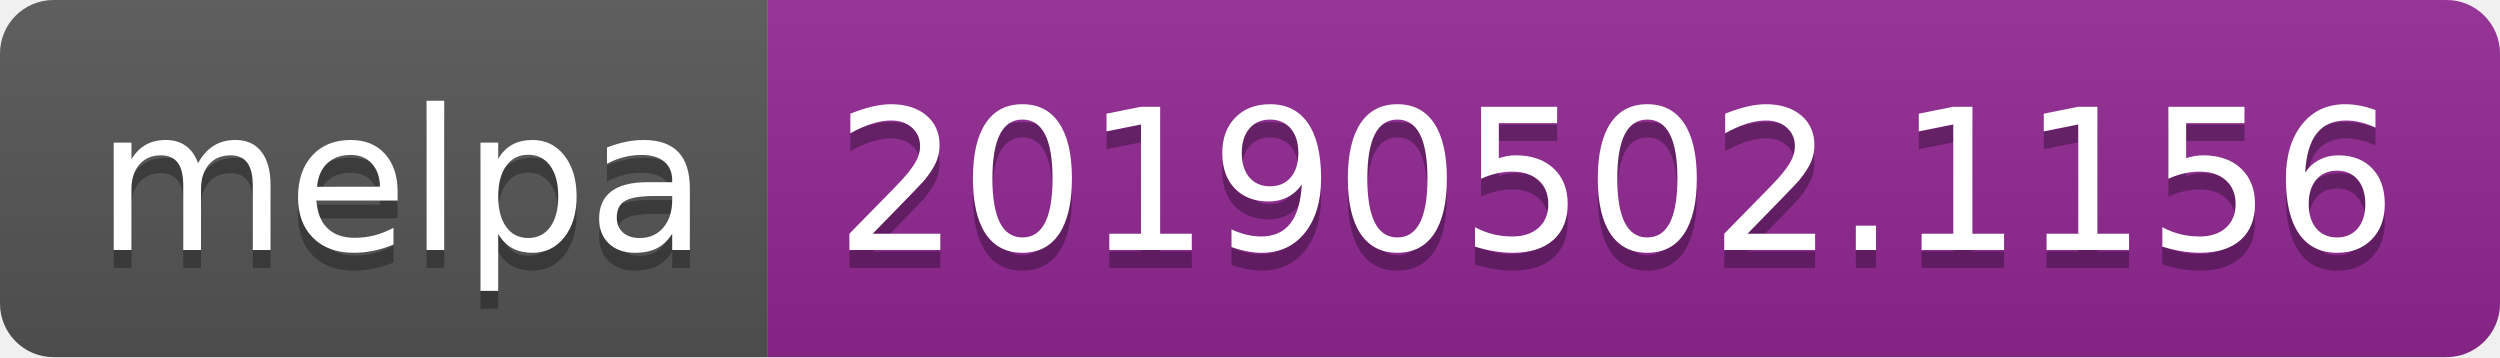
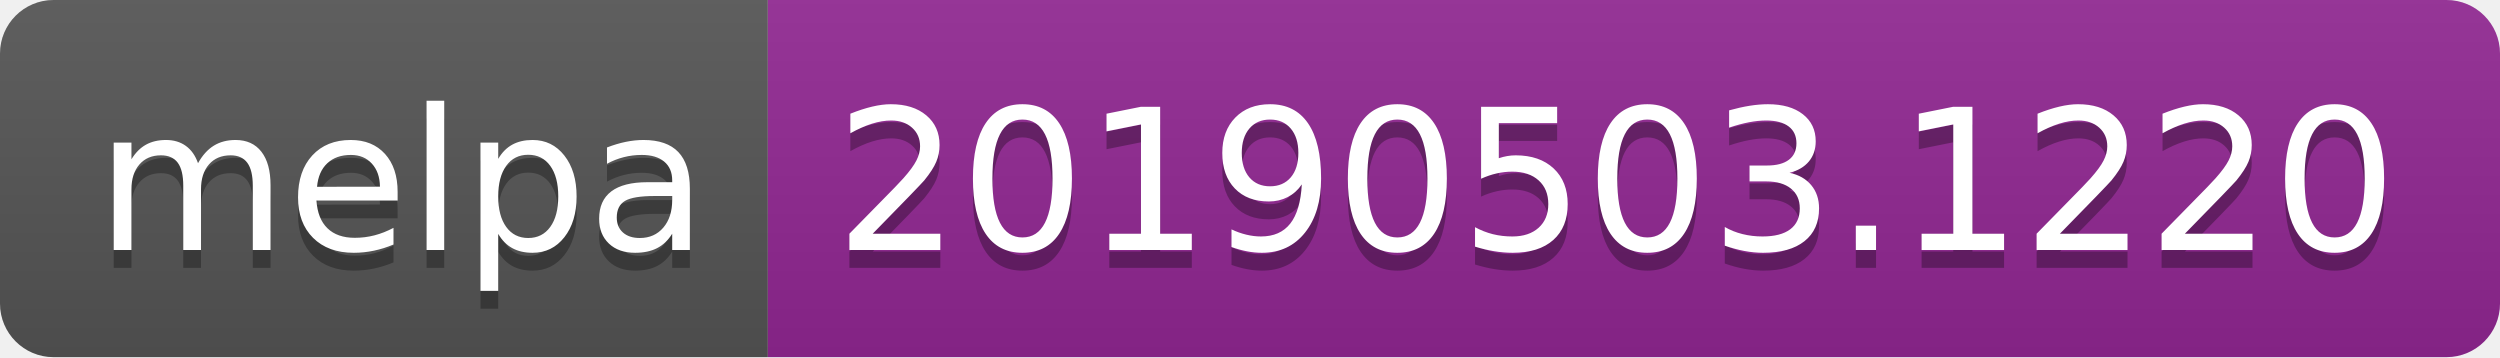
<svg xmlns="http://www.w3.org/2000/svg" width="140" height="20">
  <linearGradient id="b" x2="0" y2="100%">
    <stop offset="0" stop-color="#bbb" stop-opacity=".1" />
    <stop offset="1" stop-opacity=".1" />
  </linearGradient>
  <clipPath id="a">
    <rect width="140" height="20" rx="3" fill="#fff" />
  </clipPath>
  <g clip-path="url(#a)">
    <path fill="#555" d="M0 0h43v20H0z" />
    <path fill="#922793" d="M43 0h97v20H43z" />
    <path fill="url(#b)" d="M0 0h140v20H0z" />
  </g>
  <g fill="#fff" text-anchor="middle" font-family="DejaVu Sans,Verdana,Geneva,sans-serif" font-size="110">
    <text x="225" y="150" fill="#010101" fill-opacity=".3" transform="scale(.1)" textLength="330">melpa</text>
    <text x="225" y="140" transform="scale(.1)" textLength="330">melpa</text>
-     <text x="905" y="150" fill="#010101" fill-opacity=".3" transform="scale(.1)" textLength="870">20190502.1156</text>
-     <text x="905" y="140" transform="scale(.1)" textLength="870">20190502.1156</text>
+     <text x="905" y="150" fill="#010101" fill-opacity=".3" transform="scale(.1)" textLength="870">20190503.1220</text>
+     <text x="905" y="140" transform="scale(.1)" textLength="870">20190503.1220</text>
  </g>
</svg>
